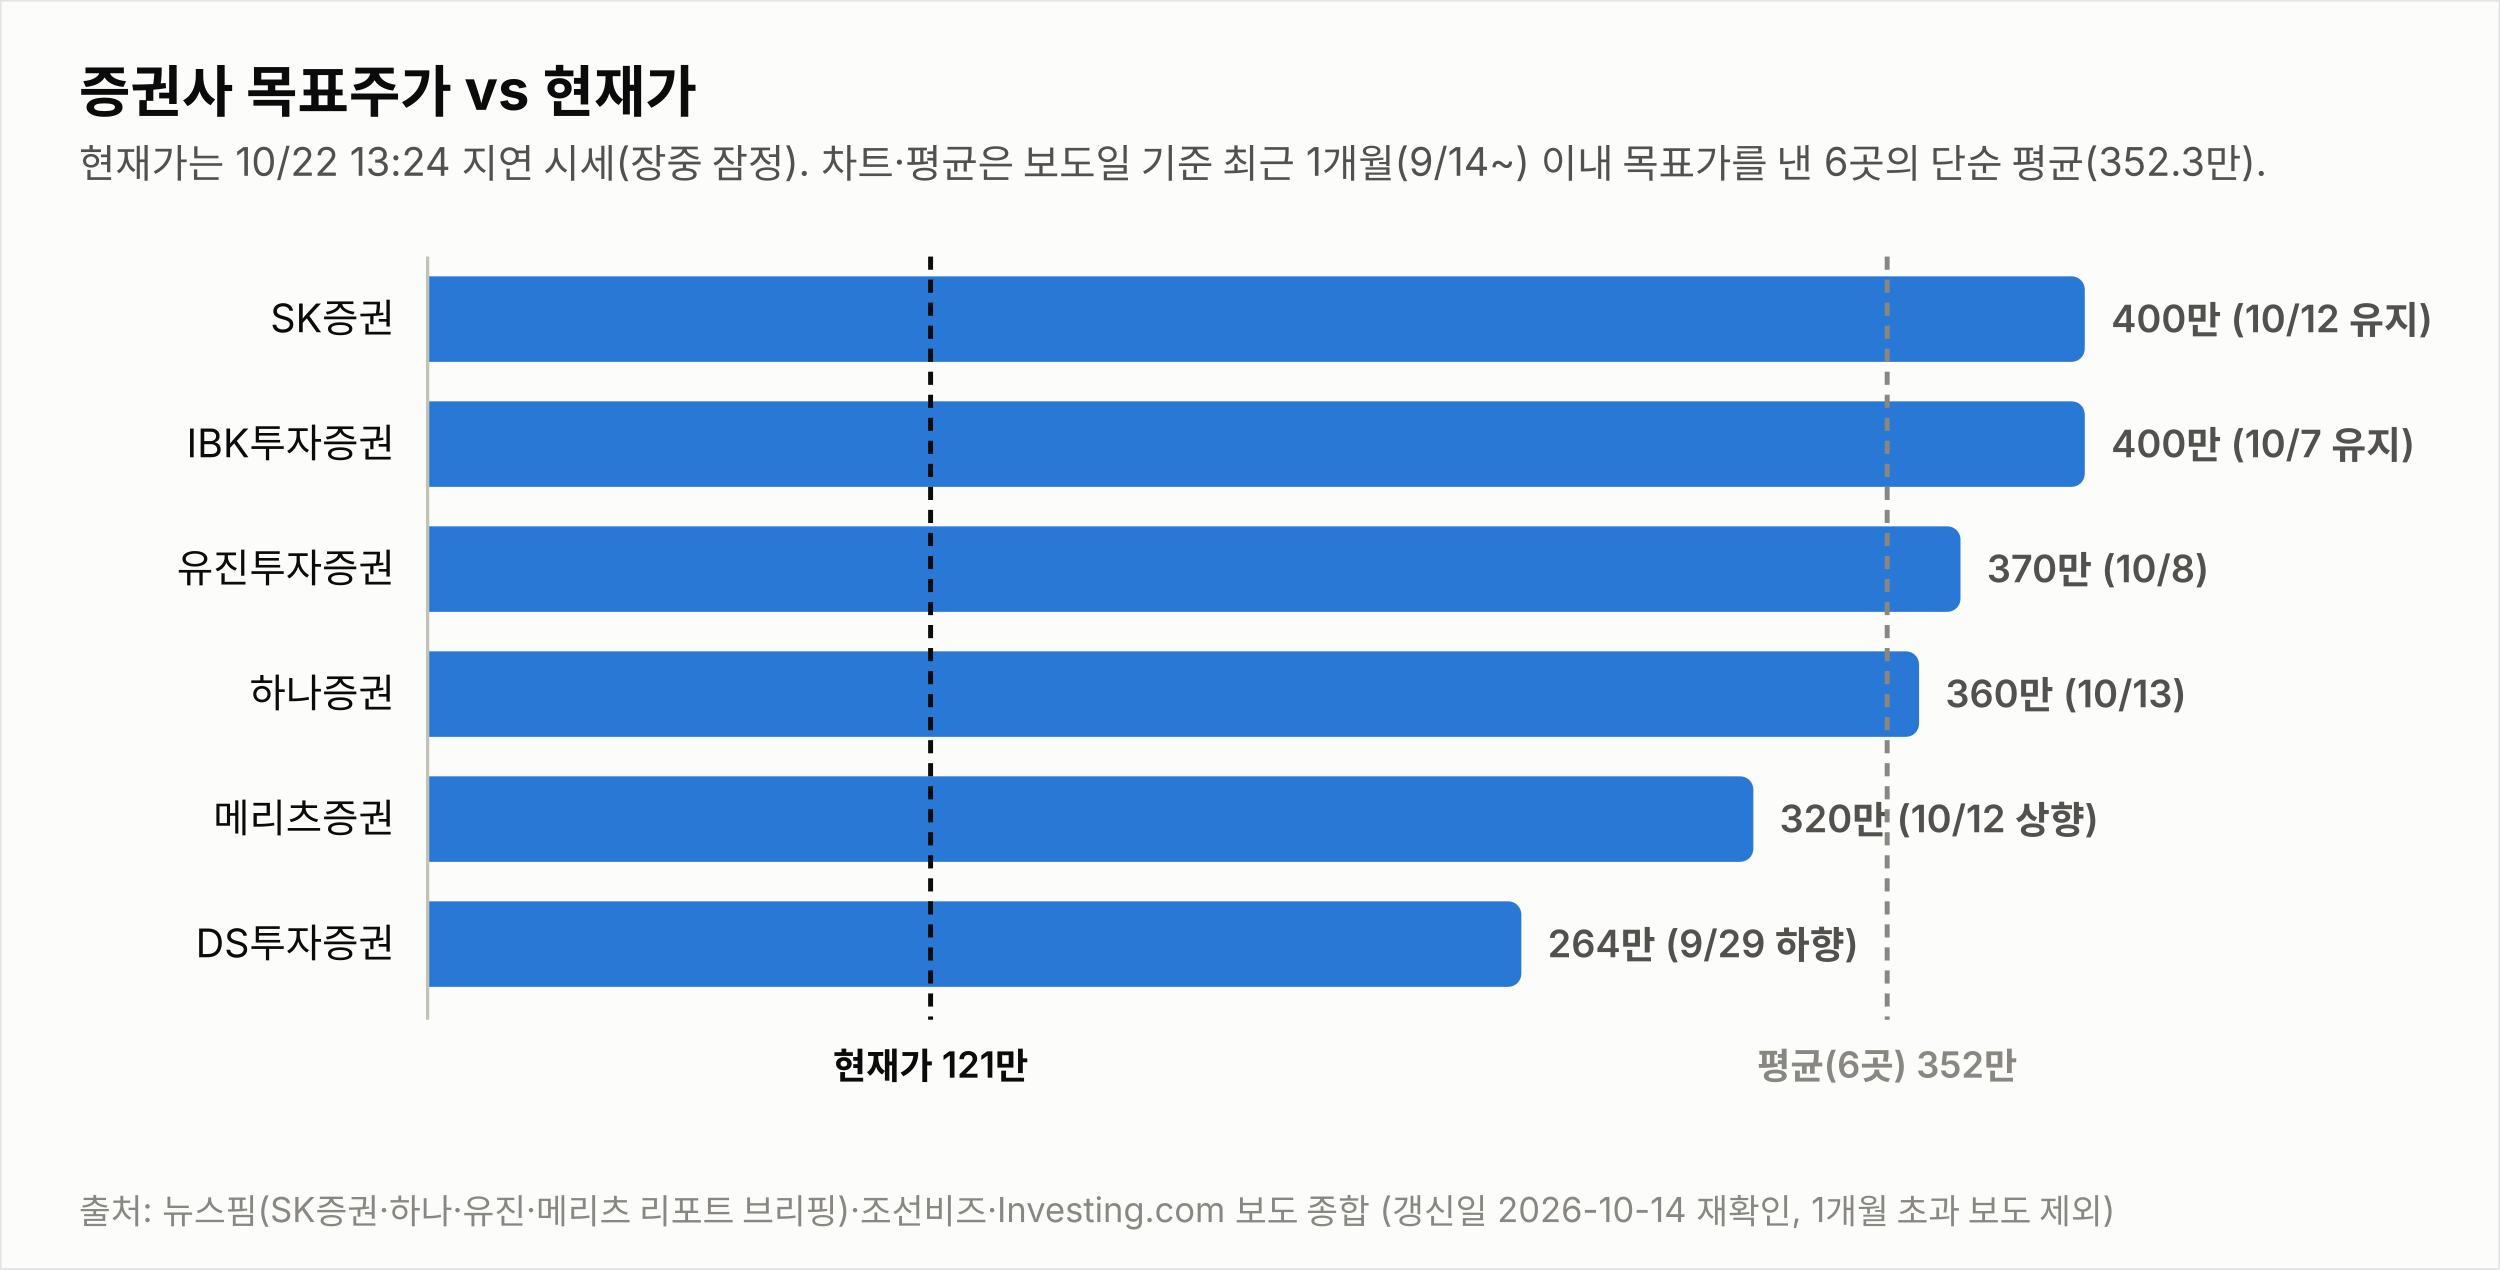
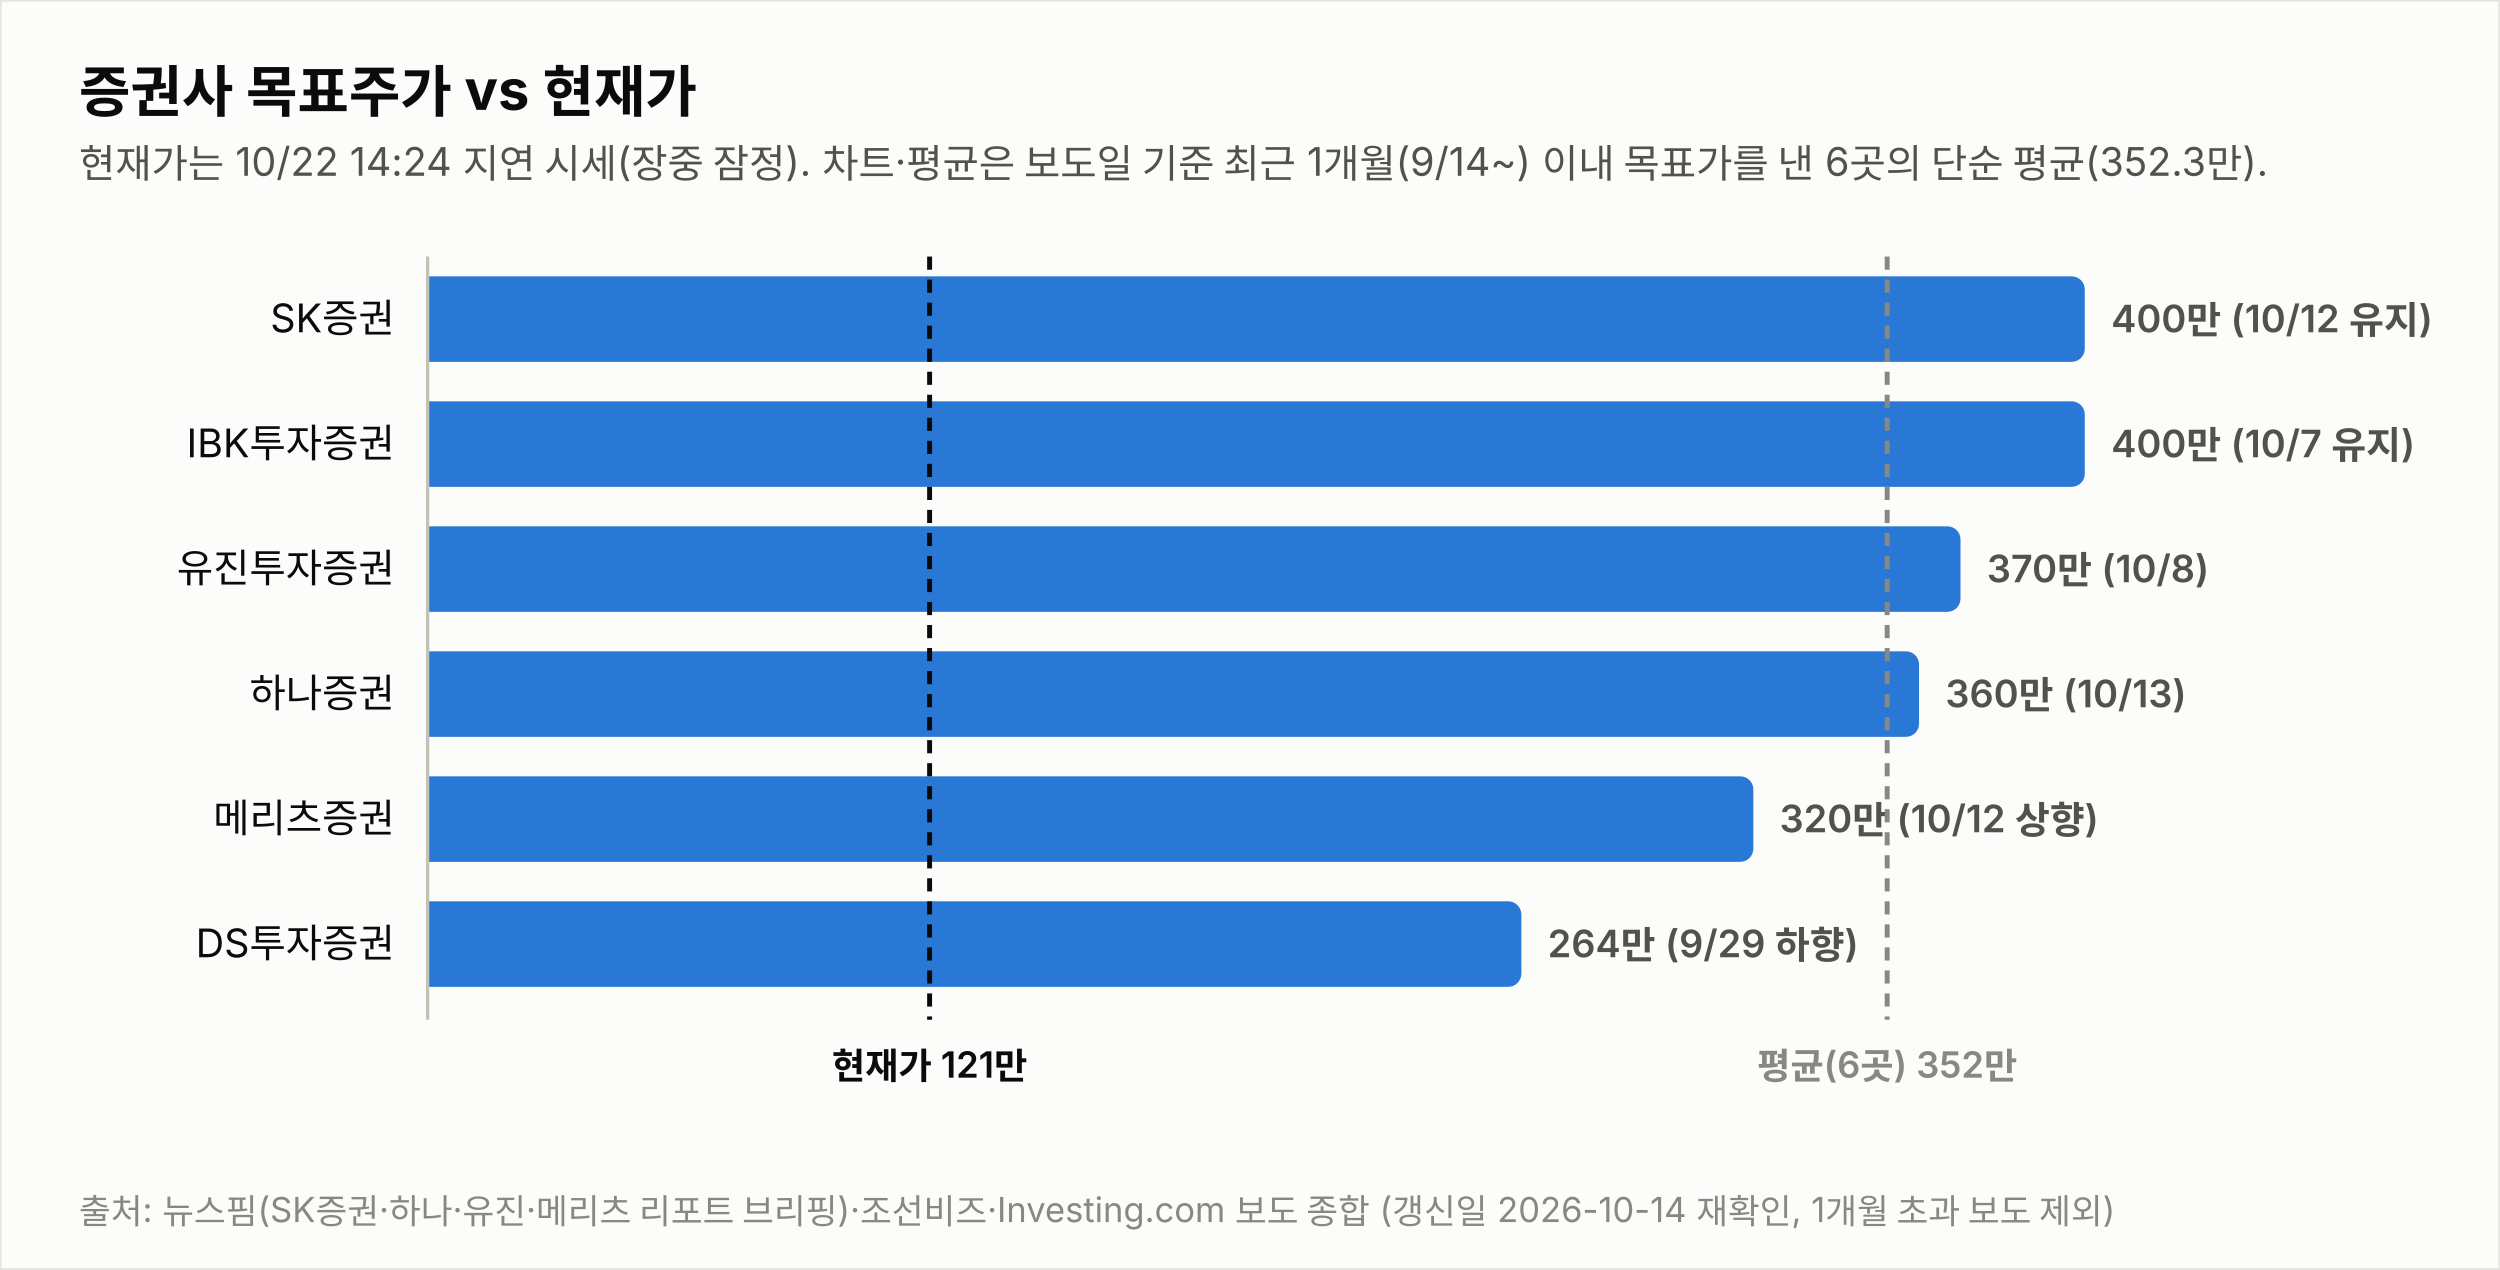
<svg xmlns="http://www.w3.org/2000/svg" width="760" height="386" viewBox="0 0 760 386" font-family="system-ui,-apple-system,&quot;Segoe UI&quot;,&quot;Malgun Gothic&quot;,&quot;Apple SD Gothic Neo&quot;,sans-serif">
  <rect width="760" height="386" fill="#fcfcfb" stroke="rgba(11,11,11,0.10)" />
  <text x="24" y="34" font-size="17" font-weight="700" fill="#0b0b0b">증권사 목표주가 vs 현재가</text>
-   <text x="24" y="54" font-size="12" fill="#52514e">현재가는 10/22 13:24 지연 시세(장중 잠정). 차트·평균은 보도일 기준 최근 1개월(9/14~) 이내 목표가를 낸 6곳의 단순 평균(352.3만).</text>
+   <text x="24" y="54" font-size="12" fill="#52514e">현재가는 10/22 14:24 지연 시세(장중 잠정). 차트·평균은 보도일 기준 최근 1개월(9/14~) 이내 목표가를 낸 6곳의 단순 평균(352.3만).</text>
  <text x="120" y="101.0" font-size="12" fill="#0b0b0b" text-anchor="end">SK증권</text>
  <path d="M130,84 h499.774 a4,4 0 0 1 4,4 v18 a4,4 0 0 1 -4,4 h-499.774 z" fill="#2a78d6" opacity="1.0" />
  <text x="641.8" y="101.0" font-size="11.5" font-weight="600" fill="#52514e" style="font-variant-numeric:tabular-nums">400만 (10/12 유지)</text>
  <text x="120" y="139.0" font-size="12" fill="#0b0b0b" text-anchor="end">IBK투자증권</text>
  <path d="M130,122 h499.774 a4,4 0 0 1 4,4 v18 a4,4 0 0 1 -4,4 h-499.774 z" fill="#2a78d6" opacity="1.0" />
  <text x="641.8" y="139.0" font-size="11.5" font-weight="600" fill="#52514e" style="font-variant-numeric:tabular-nums">400만 (10/7 유지)</text>
  <text x="120" y="177.0" font-size="12" fill="#0b0b0b" text-anchor="end">유진투자증권</text>
  <path d="M130,160 h461.991 a4,4 0 0 1 4,4 v18 a4,4 0 0 1 -4,4 h-461.991 z" fill="#2a78d6" opacity="1.0" />
  <text x="604.0" y="177.0" font-size="11.5" font-weight="600" fill="#52514e" style="font-variant-numeric:tabular-nums">370만 (10/8)</text>
  <text x="120" y="215.0" font-size="12" fill="#0b0b0b" text-anchor="end">하나증권</text>
  <path d="M130,198 h449.396 a4,4 0 0 1 4,4 v18 a4,4 0 0 1 -4,4 h-449.396 z" fill="#2a78d6" opacity="1.0" />
  <text x="591.4" y="215.0" font-size="11.5" font-weight="600" fill="#52514e" style="font-variant-numeric:tabular-nums">360만 (10/13)</text>
  <text x="120" y="253.0" font-size="12" fill="#0b0b0b" text-anchor="end">메리츠증권</text>
  <path d="M130,236 h399.019 a4,4 0 0 1 4,4 v18 a4,4 0 0 1 -4,4 h-399.019 z" fill="#2a78d6" opacity="1.0" />
  <text x="541.0" y="253.0" font-size="11.5" font-weight="600" fill="#52514e" style="font-variant-numeric:tabular-nums">320만 (10/12 상향)</text>
  <text x="120" y="291.0" font-size="12" fill="#0b0b0b" text-anchor="end">DS투자증권</text>
  <path d="M130,274 h328.491 a4,4 0 0 1 4,4 v18 a4,4 0 0 1 -4,4 h-328.491 z" fill="#2a78d6" opacity="1.0" />
  <text x="470.5" y="291.0" font-size="11.5" font-weight="600" fill="#52514e" style="font-variant-numeric:tabular-nums">264만 (9/29 하향)</text>
  <line x1="130" y1="78" x2="130" y2="310" stroke="#c3c2b7" stroke-width="1" />
-   <line x1="282.9" y1="78" x2="282.9" y2="310" stroke="#0b0b0b" stroke-width="1.5" stroke-dasharray="4 3" />
-   <text x="282.9" y="328" font-size="11" font-weight="600" fill="#0b0b0b" text-anchor="middle">현재가 121만</text>
+   <line x1="282.6" y1="78" x2="282.6" y2="310" stroke="#0b0b0b" stroke-width="1.5" stroke-dasharray="4 3" />
+   <text x="282.6" y="328" font-size="11" font-weight="600" fill="#0b0b0b" text-anchor="middle">현재가 121만</text>
  <line x1="573.7" y1="78" x2="573.7" y2="310" stroke="#898781" stroke-width="1.5" stroke-dasharray="4 3" />
  <text x="573.7" y="328" font-size="11" font-weight="600" fill="#898781" text-anchor="middle">평균(6곳) 352만</text>
  <text x="24" y="372" font-size="10.5" fill="#898781">출처: 뉴스핌(SK증권·하나·유진·메리츠 리포트 브리핑)·조선비즈·Investing.com 보도 종합 (갱신일 2026-10-14 재확인, 1개월 초과 보도 제외)</text>
</svg>
